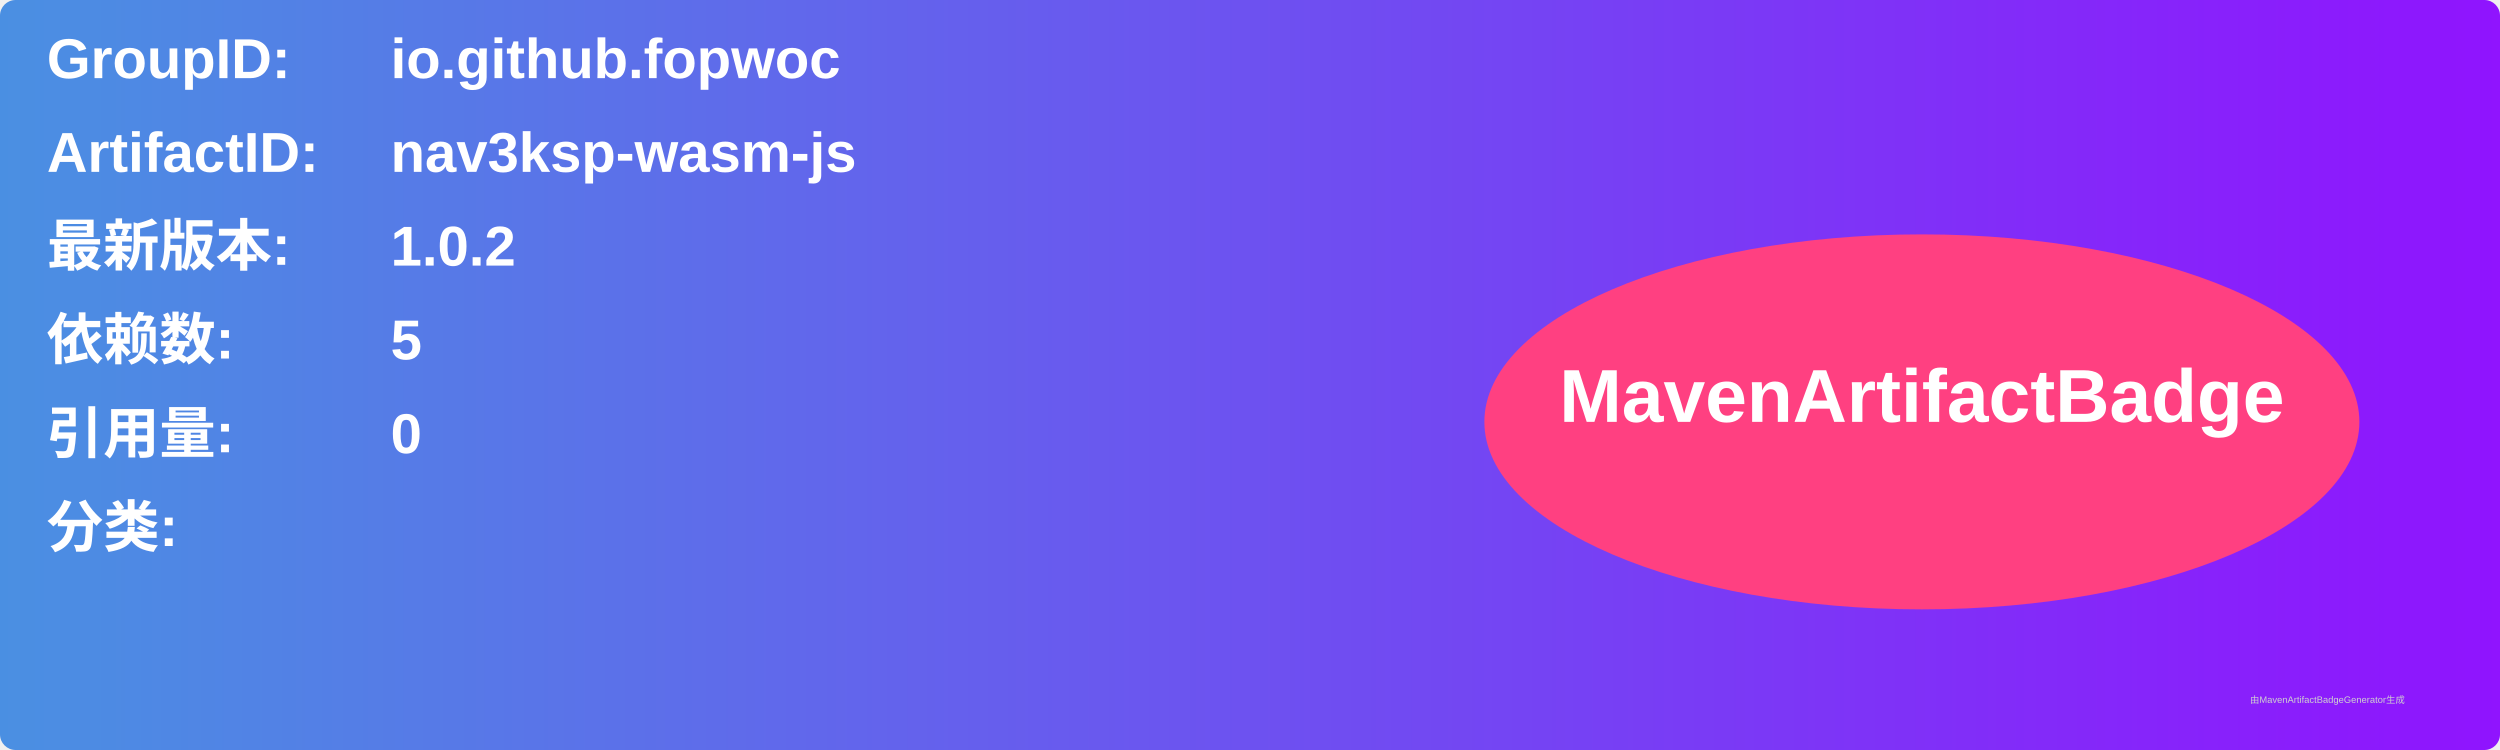
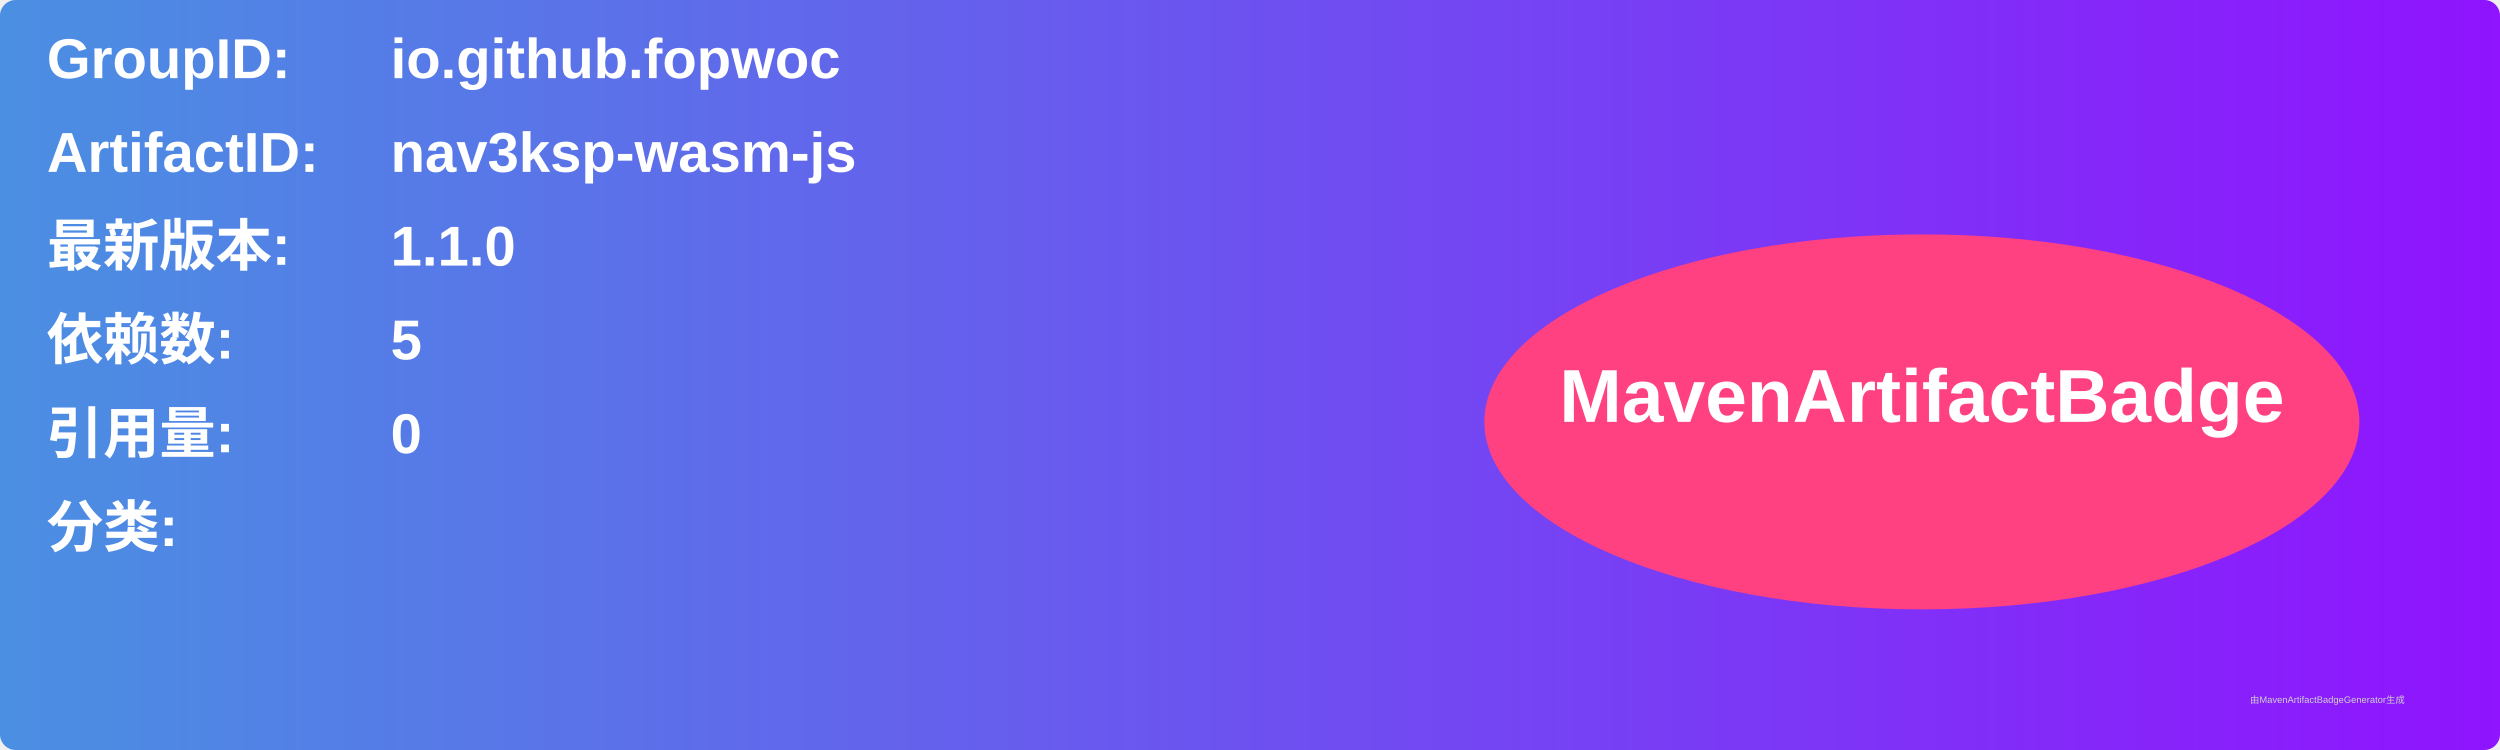
<svg xmlns="http://www.w3.org/2000/svg" width="800" height="240" viewBox="0 0 800 240">
  <linearGradient id="grad" x1="0%" y1="0%" x2="100%" y2="0%">
    <stop offset="0%" stop-color="#4a90e2" />
    <stop offset="100%" stop-color="#9013fe" />
  </linearGradient>
  <rect width="100%" height="100%" rx="5" ry="5" fill="url(#grad)" />
  <g transform="translate(15, 15)">
    <text x="0" y="10" font-family="Arial" font-size="18" fill="white" font-weight="bold" width="260">GroupID:</text>
    <text x="110" y="10" font-family="Arial" font-size="18" fill="white" font-weight="bold" width="460">io.github.fopwoc</text>
    <text x="0" y="40" font-family="Arial" font-size="18" fill="white" font-weight="bold" width="260">ArtifactID:</text>
    <text x="110" y="40" font-family="Arial" font-size="18" fill="white" font-weight="bold" width="460">nav3ksp-wasm-js</text>
    <text x="0" y="70" font-family="Arial" font-size="18" fill="white" font-weight="bold">最新版本:</text>
    <text x="110" y="70" font-family="Arial" font-size="18" fill="white" font-weight="bold">
-       <tspan font-weight="bold">1.0.2</tspan>
+       <tspan font-weight="bold">1.1.0</tspan>
    </text>
    <text x="0" y="100" font-family="Arial" font-size="18" fill="white" font-weight="bold">依赖数: </text>
    <text x="110" y="100" font-family="Arial" font-size="18" fill="white">
      <tspan font-weight="bold">5</tspan>
    </text>
    <text x="0" y="130" font-family="Arial" font-size="18" fill="white" font-weight="bold">引用量: </text>
    <text x="110" y="130" font-family="Arial" font-size="18" fill="white">
      <tspan font-weight="bold">0</tspan>
    </text>
    <text x="0" y="160" font-family="Arial" font-size="18" fill="white" font-weight="bold">分类:</text>
    <text x="10" y="190" font-family="Arial" font-size="10" fill="white">
      <tspan font-weight="bold" />
    </text>
    <ellipse cx="600" cy="120" rx="140" ry="60" fill="#ff4081" />
    <text x="600" y="120" text-anchor="middle" font-family="Arial" font-size="24" fill="white" font-weight="bold">MavenArtifactBadge</text>
  </g>
  <text x="720" y="225" font-family="Arial" font-size="3" fill="#d0d0d0">由MavenArtifactBadgeGenerator生成</text>
</svg>
